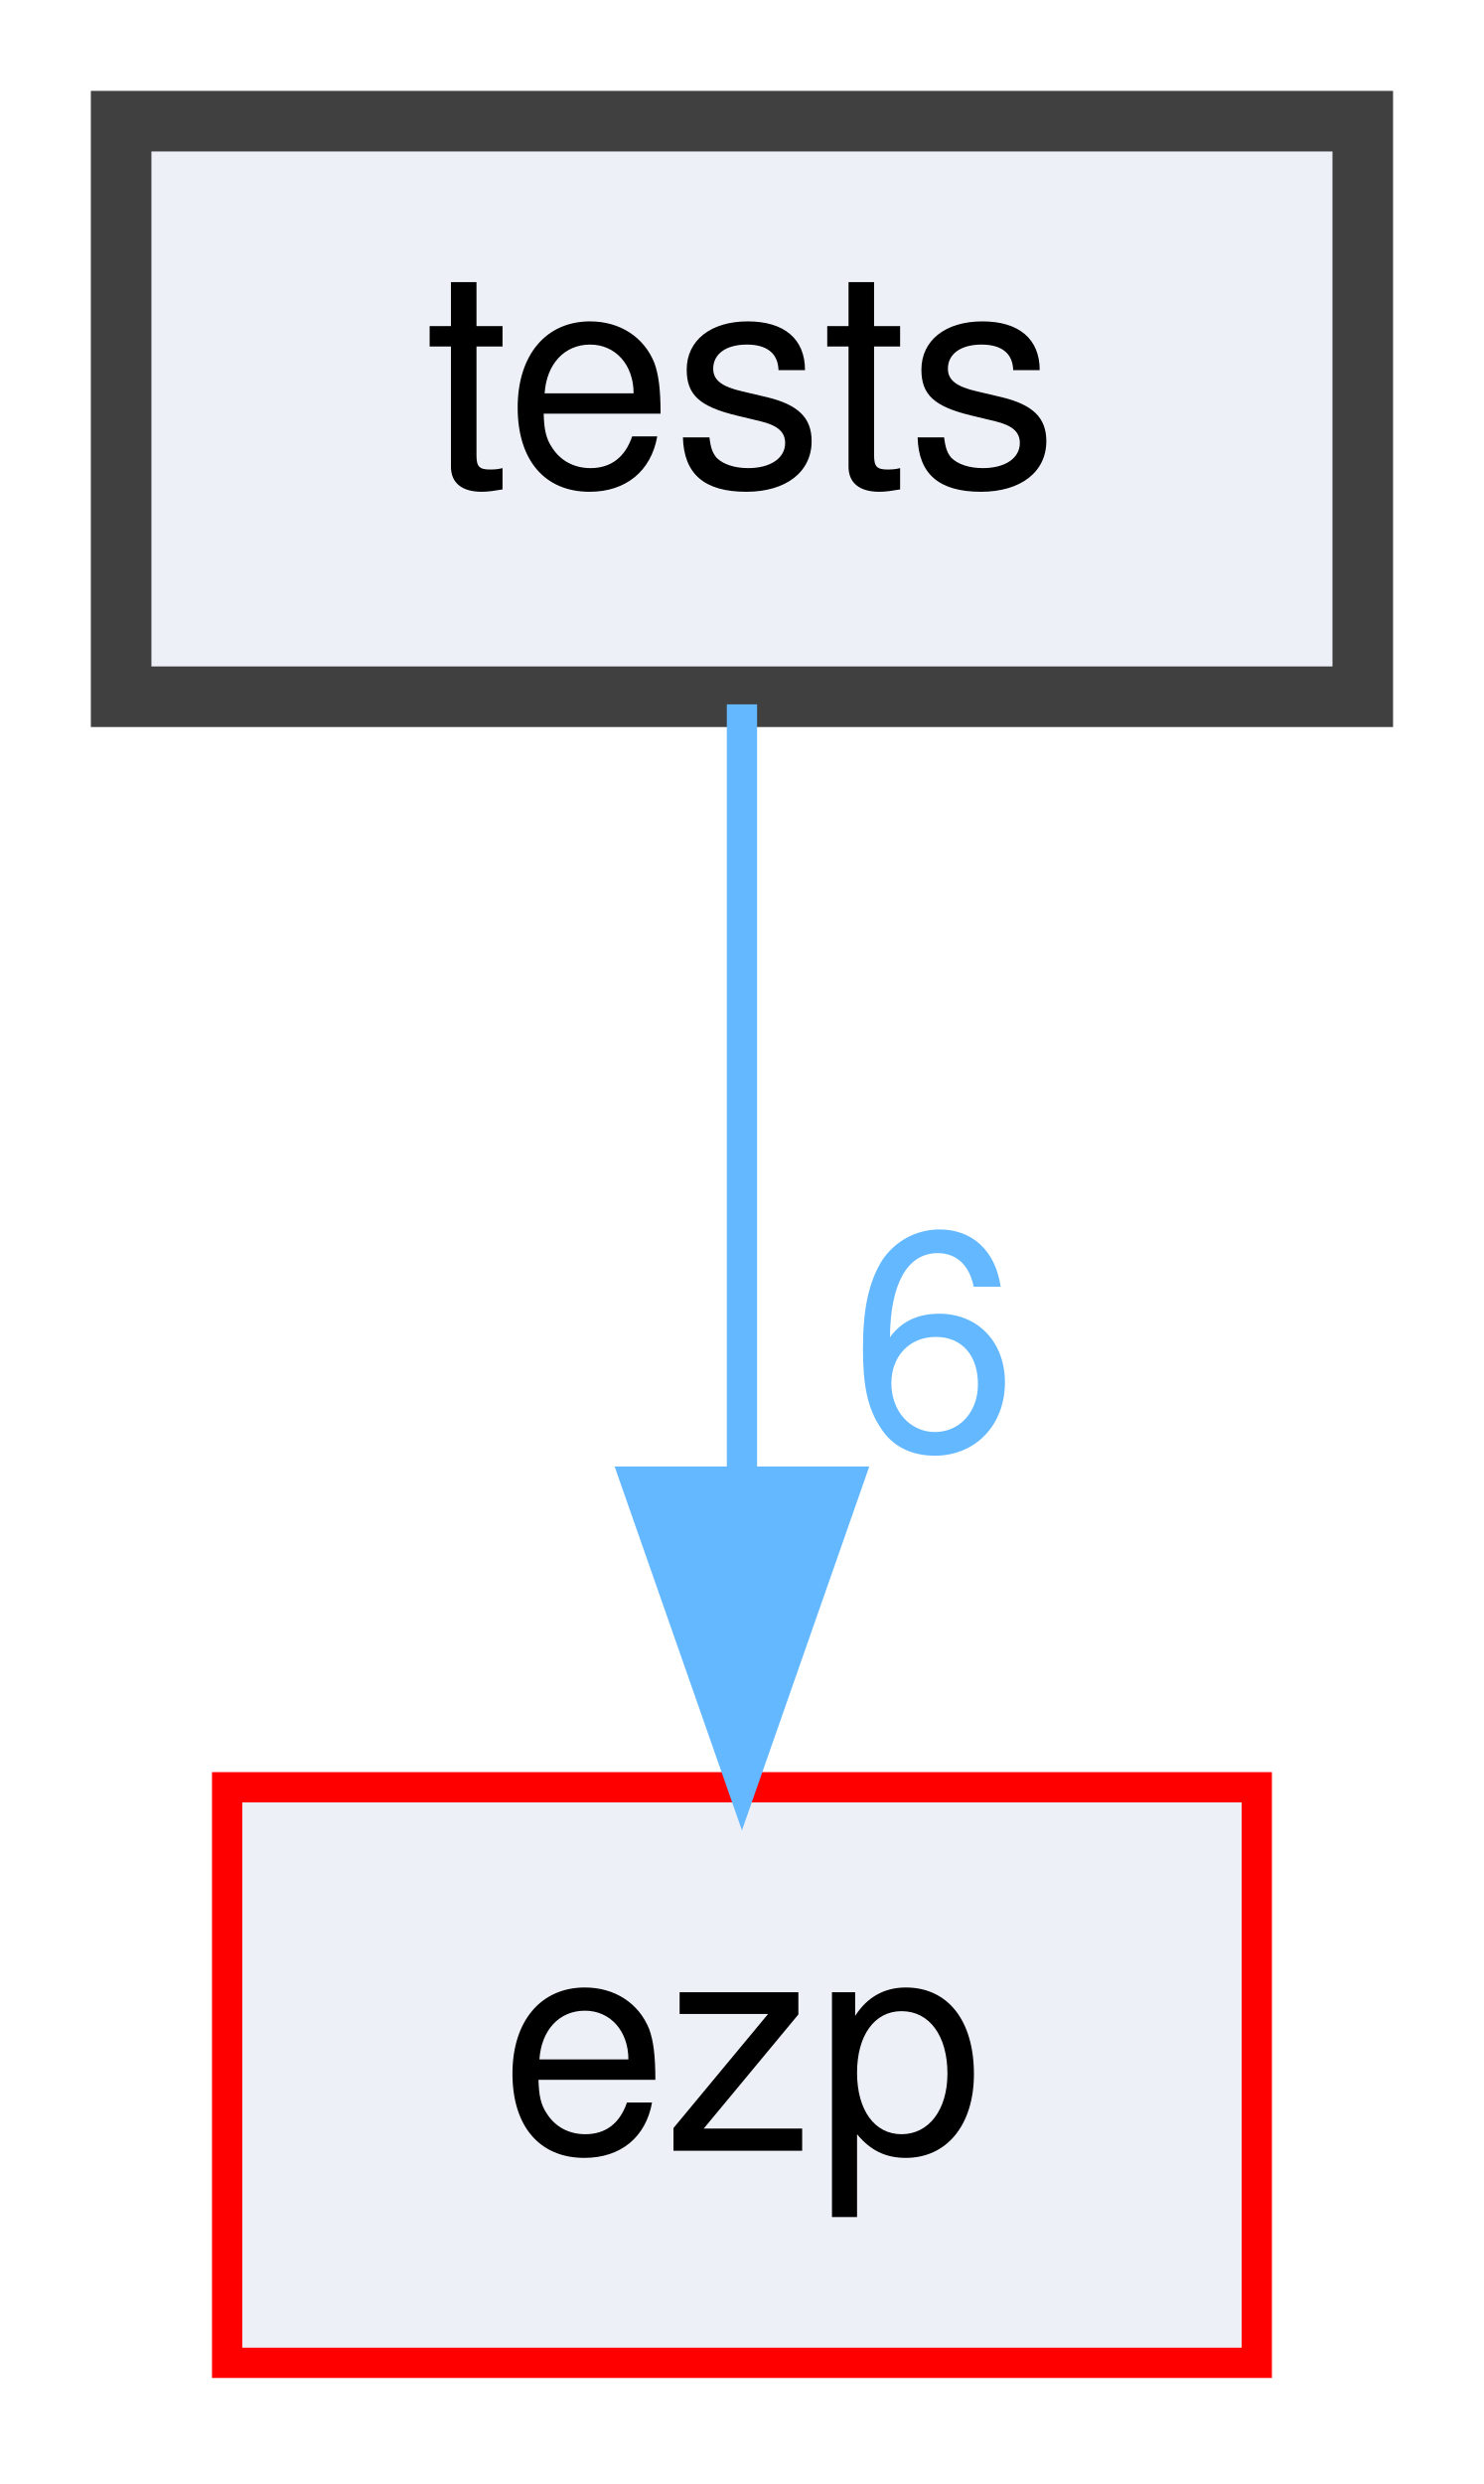
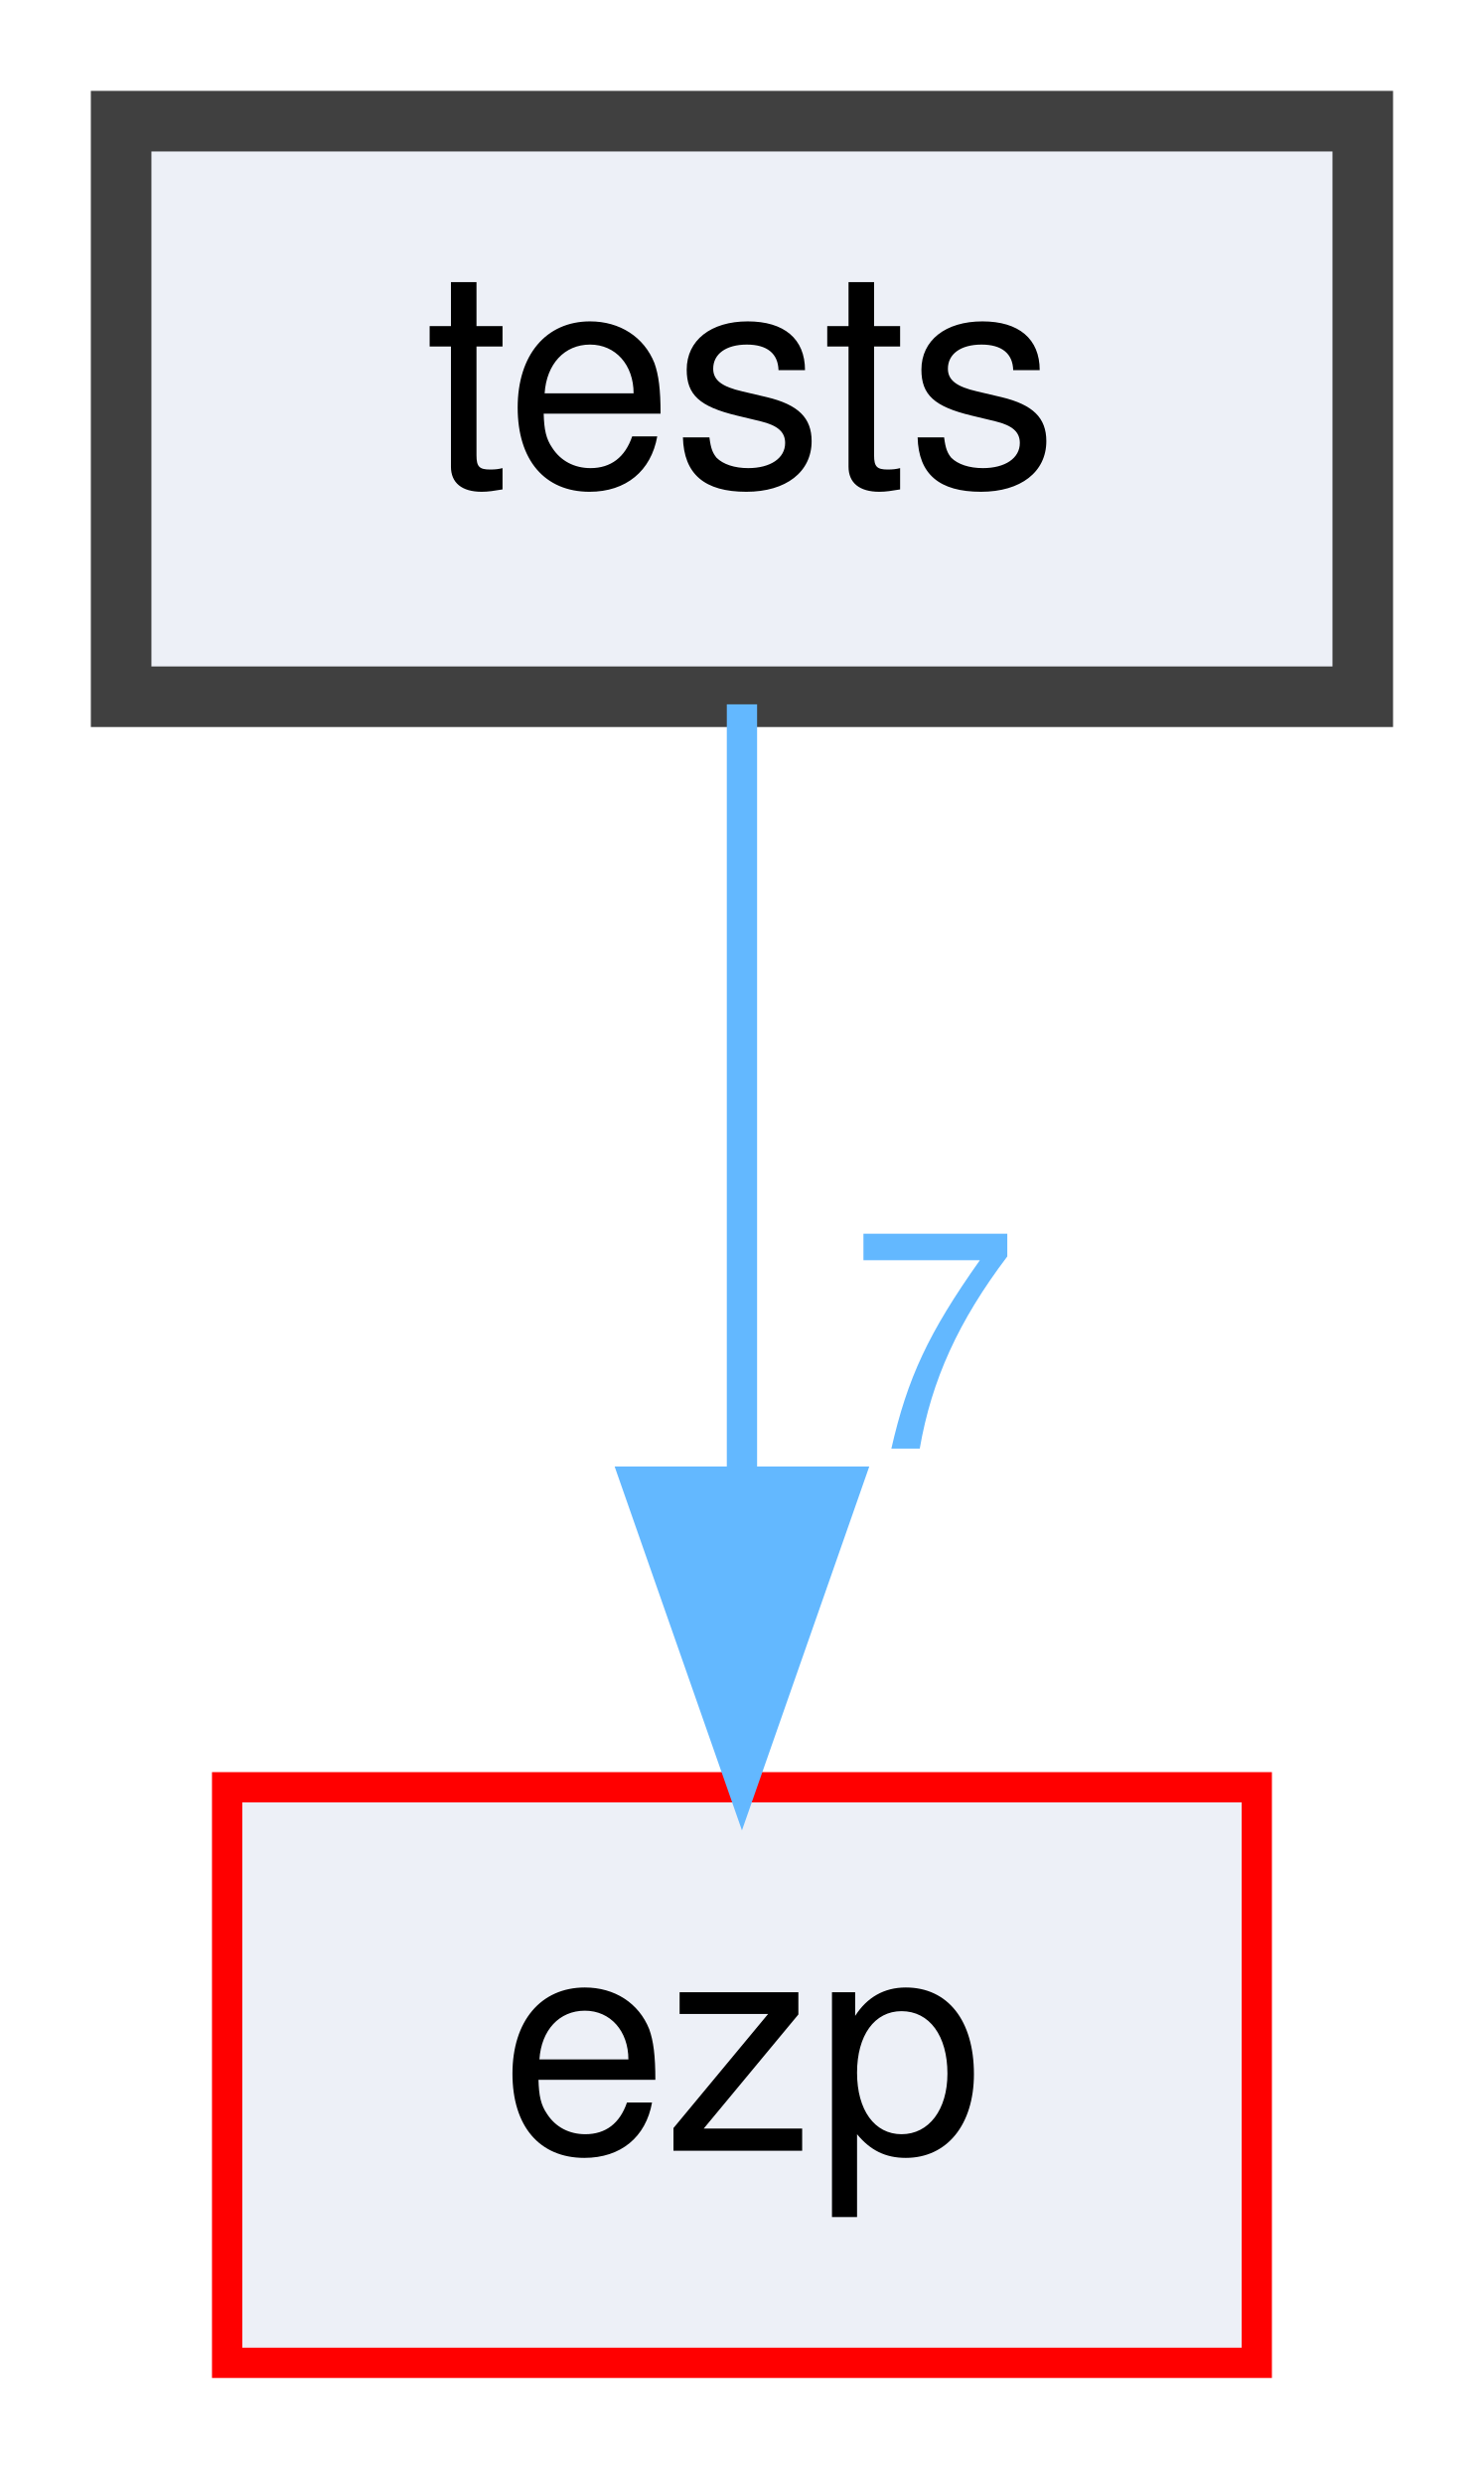
<svg xmlns="http://www.w3.org/2000/svg" xmlns:xlink="http://www.w3.org/1999/xlink" width="49pt" height="82pt" viewBox="0.00 0.00 49.00 82.00">
  <g id="graph0" class="graph" transform="scale(1 1) rotate(0) translate(4 78)">
    <g id="node1" class="node">
      <g id="a_node1">
        <a xlink:href="dir_59425e443f801f1f2fd8bbe4959a3ccf.html" target="_top" xlink:title="tests">
          <polygon fill="#edf0f7" stroke="#404040" stroke-width="2" points="41,-74 0,-74 0,-55 41,-55 41,-74" />
          <text text-anchor="middle" x="20.5" y="-62" font-family="Helvetica,sans-Serif" font-size="10.00">tests</text>
        </a>
      </g>
    </g>
    <g id="node2" class="node">
      <g id="a_node2">
        <a xlink:href="dir_debc596efc0b708e9b1f9d83fa3b3811.html" target="_top" xlink:title="ezp">
          <polygon fill="#edf0f7" stroke="red" points="37.5,-19 3.5,-19 3.5,0 37.5,0 37.5,-19" />
          <text text-anchor="middle" x="20.5" y="-7" font-family="Helvetica,sans-Serif" font-size="10.00">ezp</text>
        </a>
      </g>
    </g>
    <g id="edge1" class="edge">
      <g id="a_edge1">
        <a xlink:href="dir_000004_000002.html" target="_top">
          <path fill="none" stroke="#63b8ff" d="M20.5,-54.75C20.5,-47.8 20.5,-37.85 20.5,-29.13" />
          <polygon fill="#63b8ff" stroke="#63b8ff" points="24,-29.09 20.5,-19.09 17,-29.09 24,-29.09" />
        </a>
      </g>
      <g id="a_edge1-headlabel">
-         <a xlink:href="dir_000004_000002.html" target="_top" xlink:title="6">
-           <text text-anchor="middle" x="26.84" y="-30.18" font-family="Helvetica,sans-Serif" font-size="10.00" fill="#63b8ff">6</text>
+         <a xlink:href="dir_000004_000002.html" target="_top" xlink:title="7">
+           <text text-anchor="middle" x="26.84" y="-30.18" font-family="Helvetica,sans-Serif" font-size="10.00" fill="#63b8ff">7</text>
        </a>
      </g>
    </g>
  </g>
</svg>
